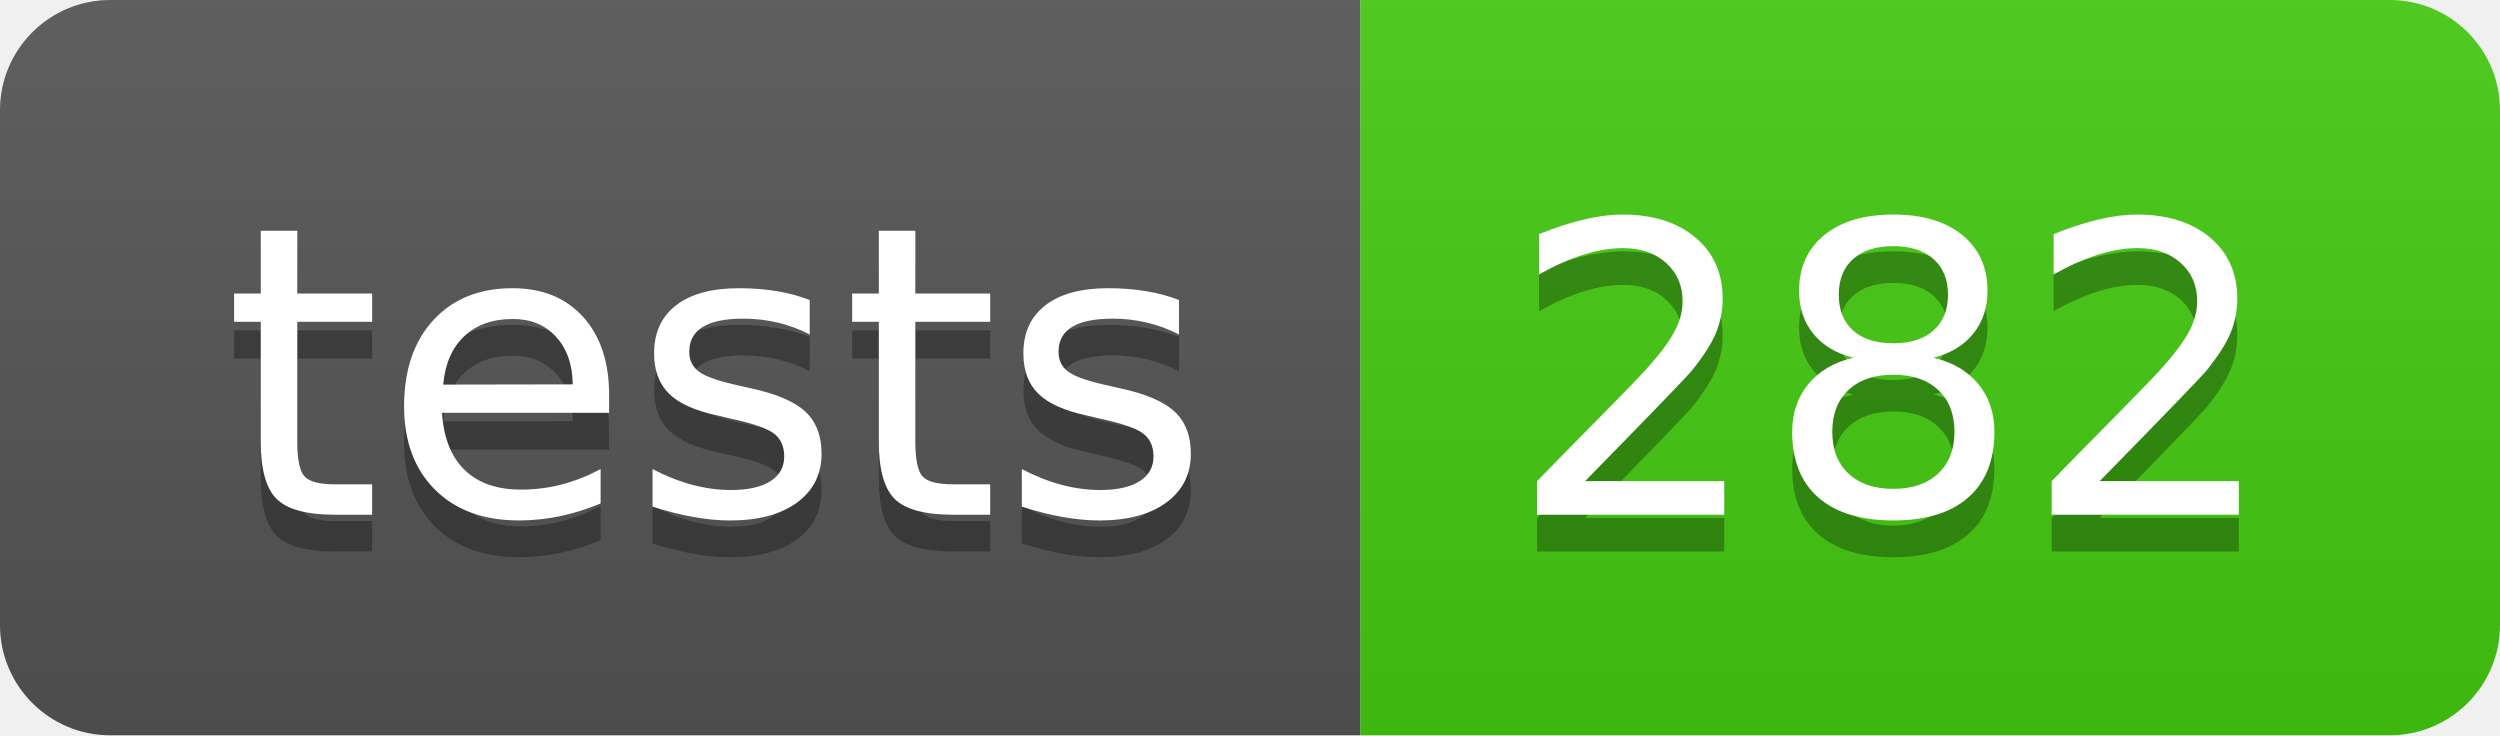
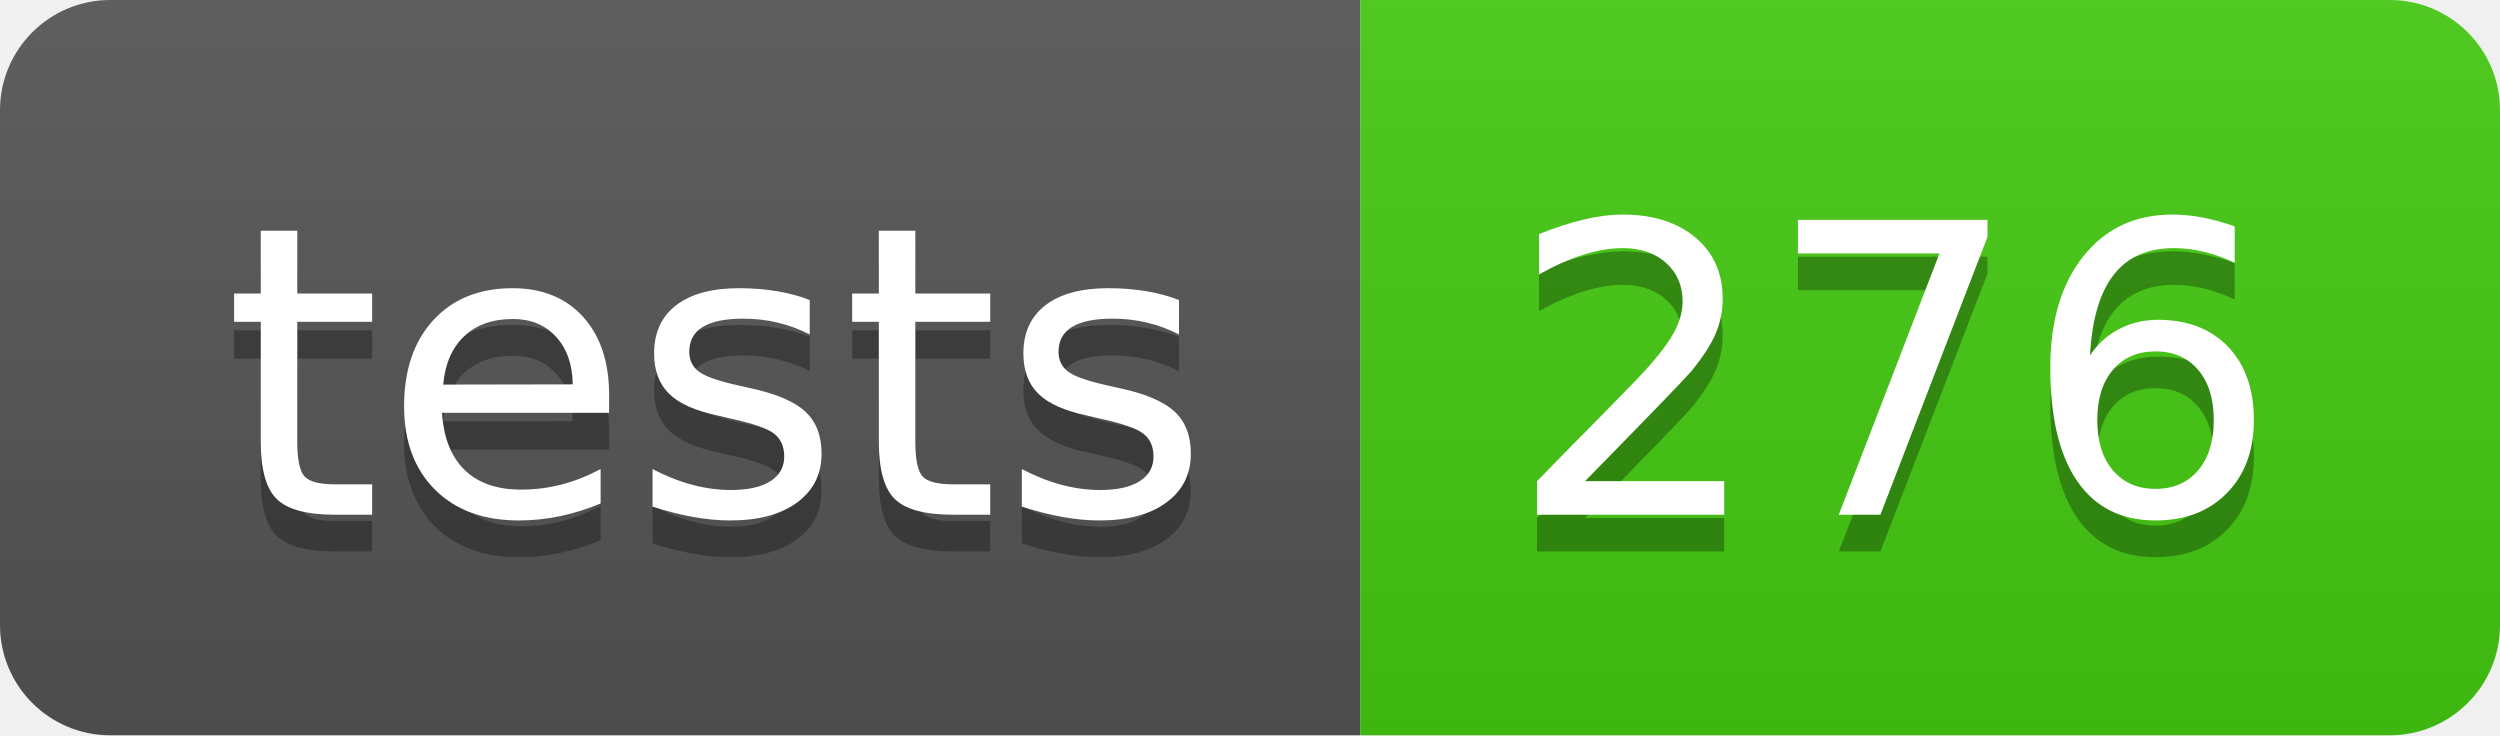
- <svg xmlns="http://www.w3.org/2000/svg" width="68" height="20" role="img" aria-label="tests: 282">
+ <svg xmlns="http://www.w3.org/2000/svg" width="68" height="20" role="img" aria-label="tests: 276">
  <linearGradient id="s" x2="0" y2="100%">
    <stop offset="0" stop-color="#bbb" stop-opacity=".1" />
    <stop offset="1" stop-opacity=".1" />
  </linearGradient>
  <clipPath id="r">
    <rect width="68" height="20" rx="3" fill="#fff" />
  </clipPath>
  <g clip-path="url(#r)">
    <rect width="37" height="20" fill="#555" />
    <rect x="37" width="31" height="20" fill="#4c1" />
    <rect width="68" height="20" fill="url(#s)" />
  </g>
  <g fill="#fff" text-anchor="middle" font-family="Verdana,Geneva,DejaVu Sans,sans-serif" text-rendering="geometricPrecision" font-size="110">
    <text aria-hidden="true" x="195" y="150" fill="#010101" fill-opacity=".3" transform="scale(.1)" textLength="270">tests</text>
    <text x="195" y="140" transform="scale(.1)" fill="#fff" textLength="270">tests</text>
-     <text aria-hidden="true" x="515" y="150" fill="#010101" fill-opacity=".3" transform="scale(.1)" textLength="210">282</text>
-     <text x="515" y="140" transform="scale(.1)" fill="#fff" textLength="210">282</text>
+     <text aria-hidden="true" x="515" y="150" fill="#010101" fill-opacity=".3" transform="scale(.1)" textLength="210">276</text>
+     <text x="515" y="140" transform="scale(.1)" fill="#fff" textLength="210">276</text>
  </g>
</svg>
